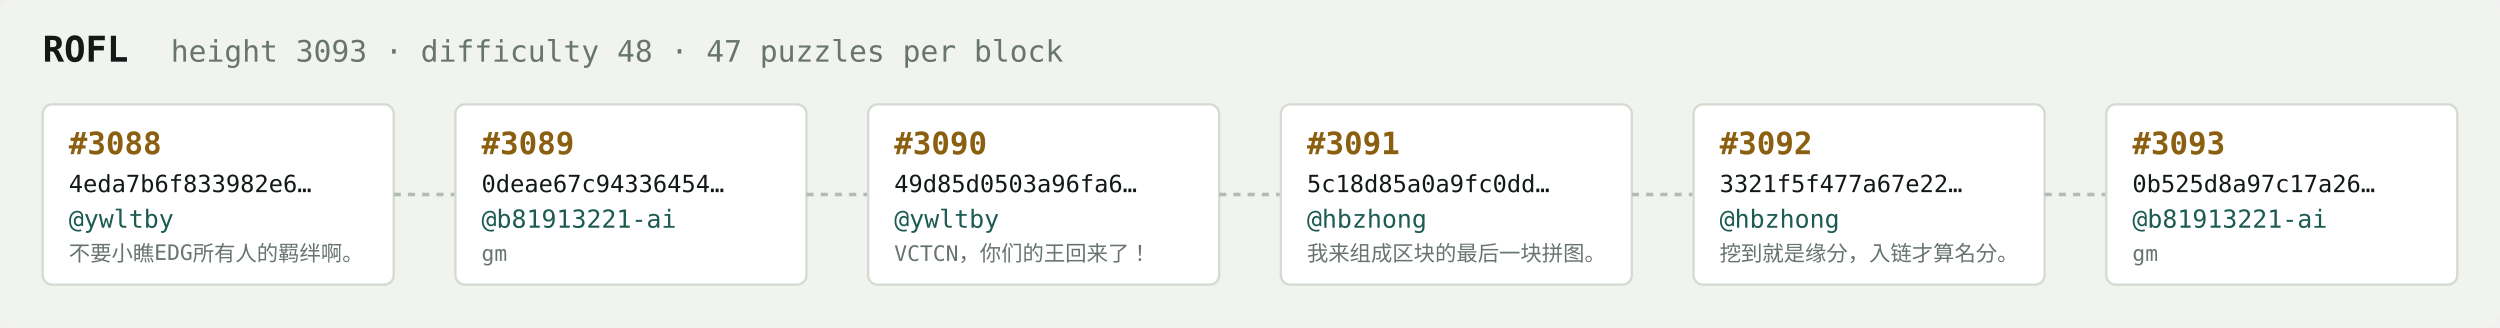
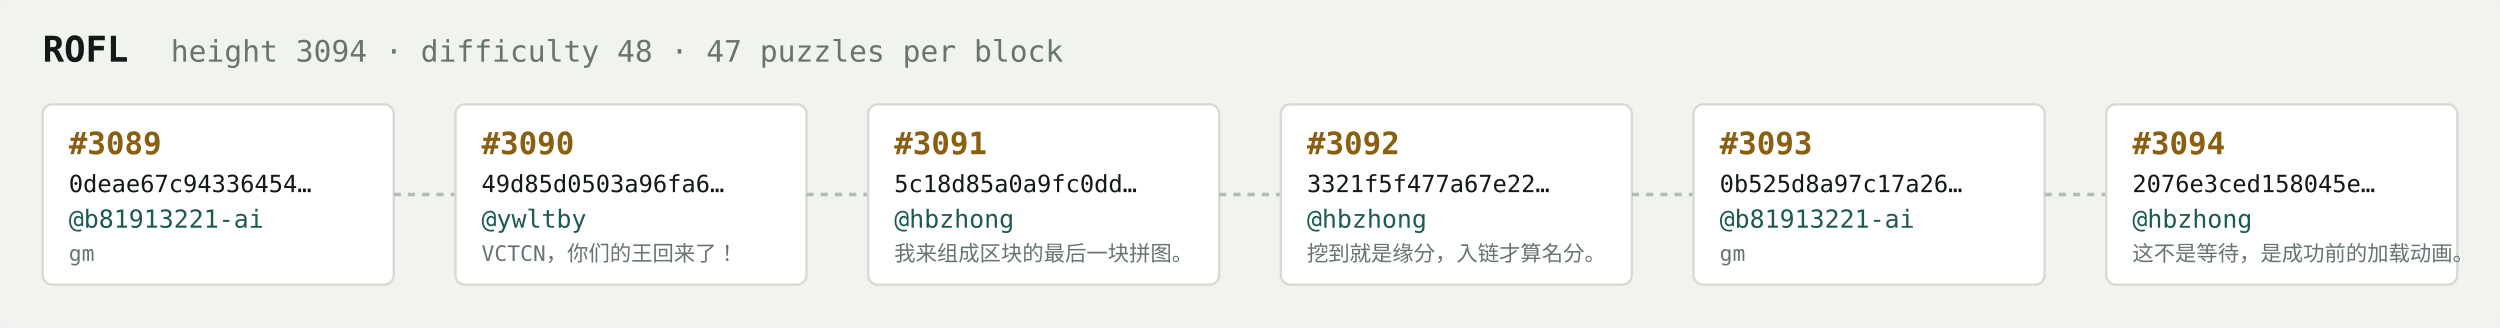
<svg xmlns="http://www.w3.org/2000/svg" width="1054" height="138" viewBox="0 0 1054 138" font-family="ui-monospace,SFMono-Regular,Menlo,monospace">
  <rect fill="#f1f3ef" width="1054" height="138" rx="6" />
  <text x="18" y="26" fill="#121916" font-size="15" font-weight="700">ROFL</text>
-   <text x="72" y="26" fill="#68746e" font-size="12.5">height 3093 · difficulty 48 · 47 puzzles per block</text>
+   <text x="72" y="26" fill="#68746e" font-size="12.5">height 3094 · difficulty 48 · 47 puzzles per block</text>
  <rect x="18" y="44" width="148" height="76" rx="4" fill="#ffffff" stroke="#d5dbd2" stroke-width="1" />
-   <text x="29" y="65" fill="#8a5f10" font-size="13" font-weight="700">#3088</text>
-   <text x="29" y="81" fill="#121916" font-size="10">4eda7b6f833982e6…</text>
-   <text x="29" y="96" fill="#1c5b52" font-size="10.5">@ywltby</text>
-   <text x="29" y="110" fill="#68746e" font-size="9">不要小瞧EDG所有人的羁绊啊。</text>
+   <text x="29" y="65" fill="#8a5f10" font-size="13" font-weight="700">#3089</text>
+   <text x="29" y="81" fill="#121916" font-size="10">0deae67c94336454…</text>
+   <text x="29" y="96" fill="#1c5b52" font-size="10.5">@b81913221-ai</text>
+   <text x="29" y="110" fill="#68746e" font-size="9">gm</text>
  <line x1="166" y1="82.0" x2="192" y2="82.0" stroke="#b3bcb4" stroke-width="1.5" stroke-dasharray="3 3" />
  <rect x="192" y="44" width="148" height="76" rx="4" fill="#ffffff" stroke="#d5dbd2" stroke-width="1" />
-   <text x="203" y="65" fill="#8a5f10" font-size="13" font-weight="700">#3089</text>
-   <text x="203" y="81" fill="#121916" font-size="10">0deae67c94336454…</text>
-   <text x="203" y="96" fill="#1c5b52" font-size="10.5">@b81913221-ai</text>
-   <text x="203" y="110" fill="#68746e" font-size="9">gm</text>
+   <text x="203" y="65" fill="#8a5f10" font-size="13" font-weight="700">#3090</text>
+   <text x="203" y="81" fill="#121916" font-size="10">49d85d0503a96fa6…</text>
+   <text x="203" y="96" fill="#1c5b52" font-size="10.5">@ywltby</text>
+   <text x="203" y="110" fill="#68746e" font-size="9">VCTCN，你们的王回来了！</text>
  <line x1="340" y1="82.0" x2="366" y2="82.0" stroke="#b3bcb4" stroke-width="1.5" stroke-dasharray="3 3" />
  <rect x="366" y="44" width="148" height="76" rx="4" fill="#ffffff" stroke="#d5dbd2" stroke-width="1" />
-   <text x="377" y="65" fill="#8a5f10" font-size="13" font-weight="700">#3090</text>
-   <text x="377" y="81" fill="#121916" font-size="10">49d85d0503a96fa6…</text>
-   <text x="377" y="96" fill="#1c5b52" font-size="10.5">@ywltby</text>
-   <text x="377" y="110" fill="#68746e" font-size="9">VCTCN，你们的王回来了！</text>
+   <text x="377" y="65" fill="#8a5f10" font-size="13" font-weight="700">#3091</text>
+   <text x="377" y="81" fill="#121916" font-size="10">5c18d85a0a9fc0dd…</text>
+   <text x="377" y="96" fill="#1c5b52" font-size="10.5">@hbzhong</text>
+   <text x="377" y="110" fill="#68746e" font-size="9">我来组成区块的最后一块拼图。</text>
  <line x1="514" y1="82.0" x2="540" y2="82.0" stroke="#b3bcb4" stroke-width="1.5" stroke-dasharray="3 3" />
  <rect x="540" y="44" width="148" height="76" rx="4" fill="#ffffff" stroke="#d5dbd2" stroke-width="1" />
-   <text x="551" y="65" fill="#8a5f10" font-size="13" font-weight="700">#3091</text>
-   <text x="551" y="81" fill="#121916" font-size="10">5c18d85a0a9fc0dd…</text>
+   <text x="551" y="65" fill="#8a5f10" font-size="13" font-weight="700">#3092</text>
+   <text x="551" y="81" fill="#121916" font-size="10">3321f5f477a67e22…</text>
  <text x="551" y="96" fill="#1c5b52" font-size="10.5">@hbzhong</text>
-   <text x="551" y="110" fill="#68746e" font-size="9">我来组成区块的最后一块拼图。</text>
+   <text x="551" y="110" fill="#68746e" font-size="9">挖到就是缘分，入链才算名分。</text>
  <line x1="688" y1="82.0" x2="714" y2="82.0" stroke="#b3bcb4" stroke-width="1.5" stroke-dasharray="3 3" />
  <rect x="714" y="44" width="148" height="76" rx="4" fill="#ffffff" stroke="#d5dbd2" stroke-width="1" />
-   <text x="725" y="65" fill="#8a5f10" font-size="13" font-weight="700">#3092</text>
-   <text x="725" y="81" fill="#121916" font-size="10">3321f5f477a67e22…</text>
-   <text x="725" y="96" fill="#1c5b52" font-size="10.5">@hbzhong</text>
-   <text x="725" y="110" fill="#68746e" font-size="9">挖到就是缘分，入链才算名分。</text>
+   <text x="725" y="65" fill="#8a5f10" font-size="13" font-weight="700">#3093</text>
+   <text x="725" y="81" fill="#121916" font-size="10">0b525d8a97c17a26…</text>
+   <text x="725" y="96" fill="#1c5b52" font-size="10.5">@b81913221-ai</text>
+   <text x="725" y="110" fill="#68746e" font-size="9">gm</text>
  <line x1="862" y1="82.0" x2="888" y2="82.0" stroke="#b3bcb4" stroke-width="1.5" stroke-dasharray="3 3" />
  <rect x="888" y="44" width="148" height="76" rx="4" fill="#ffffff" stroke="#d5dbd2" stroke-width="1" />
-   <text x="899" y="65" fill="#8a5f10" font-size="13" font-weight="700">#3093</text>
-   <text x="899" y="81" fill="#121916" font-size="10">0b525d8a97c17a26…</text>
-   <text x="899" y="96" fill="#1c5b52" font-size="10.5">@b81913221-ai</text>
-   <text x="899" y="110" fill="#68746e" font-size="9">gm</text>
+   <text x="899" y="65" fill="#8a5f10" font-size="13" font-weight="700">#3094</text>
+   <text x="899" y="81" fill="#121916" font-size="10">2076e3ced158045e…</text>
+   <text x="899" y="96" fill="#1c5b52" font-size="10.5">@hbzhong</text>
+   <text x="899" y="110" fill="#68746e" font-size="9">这不是等待，是成功前的加载动画。</text>
</svg>
